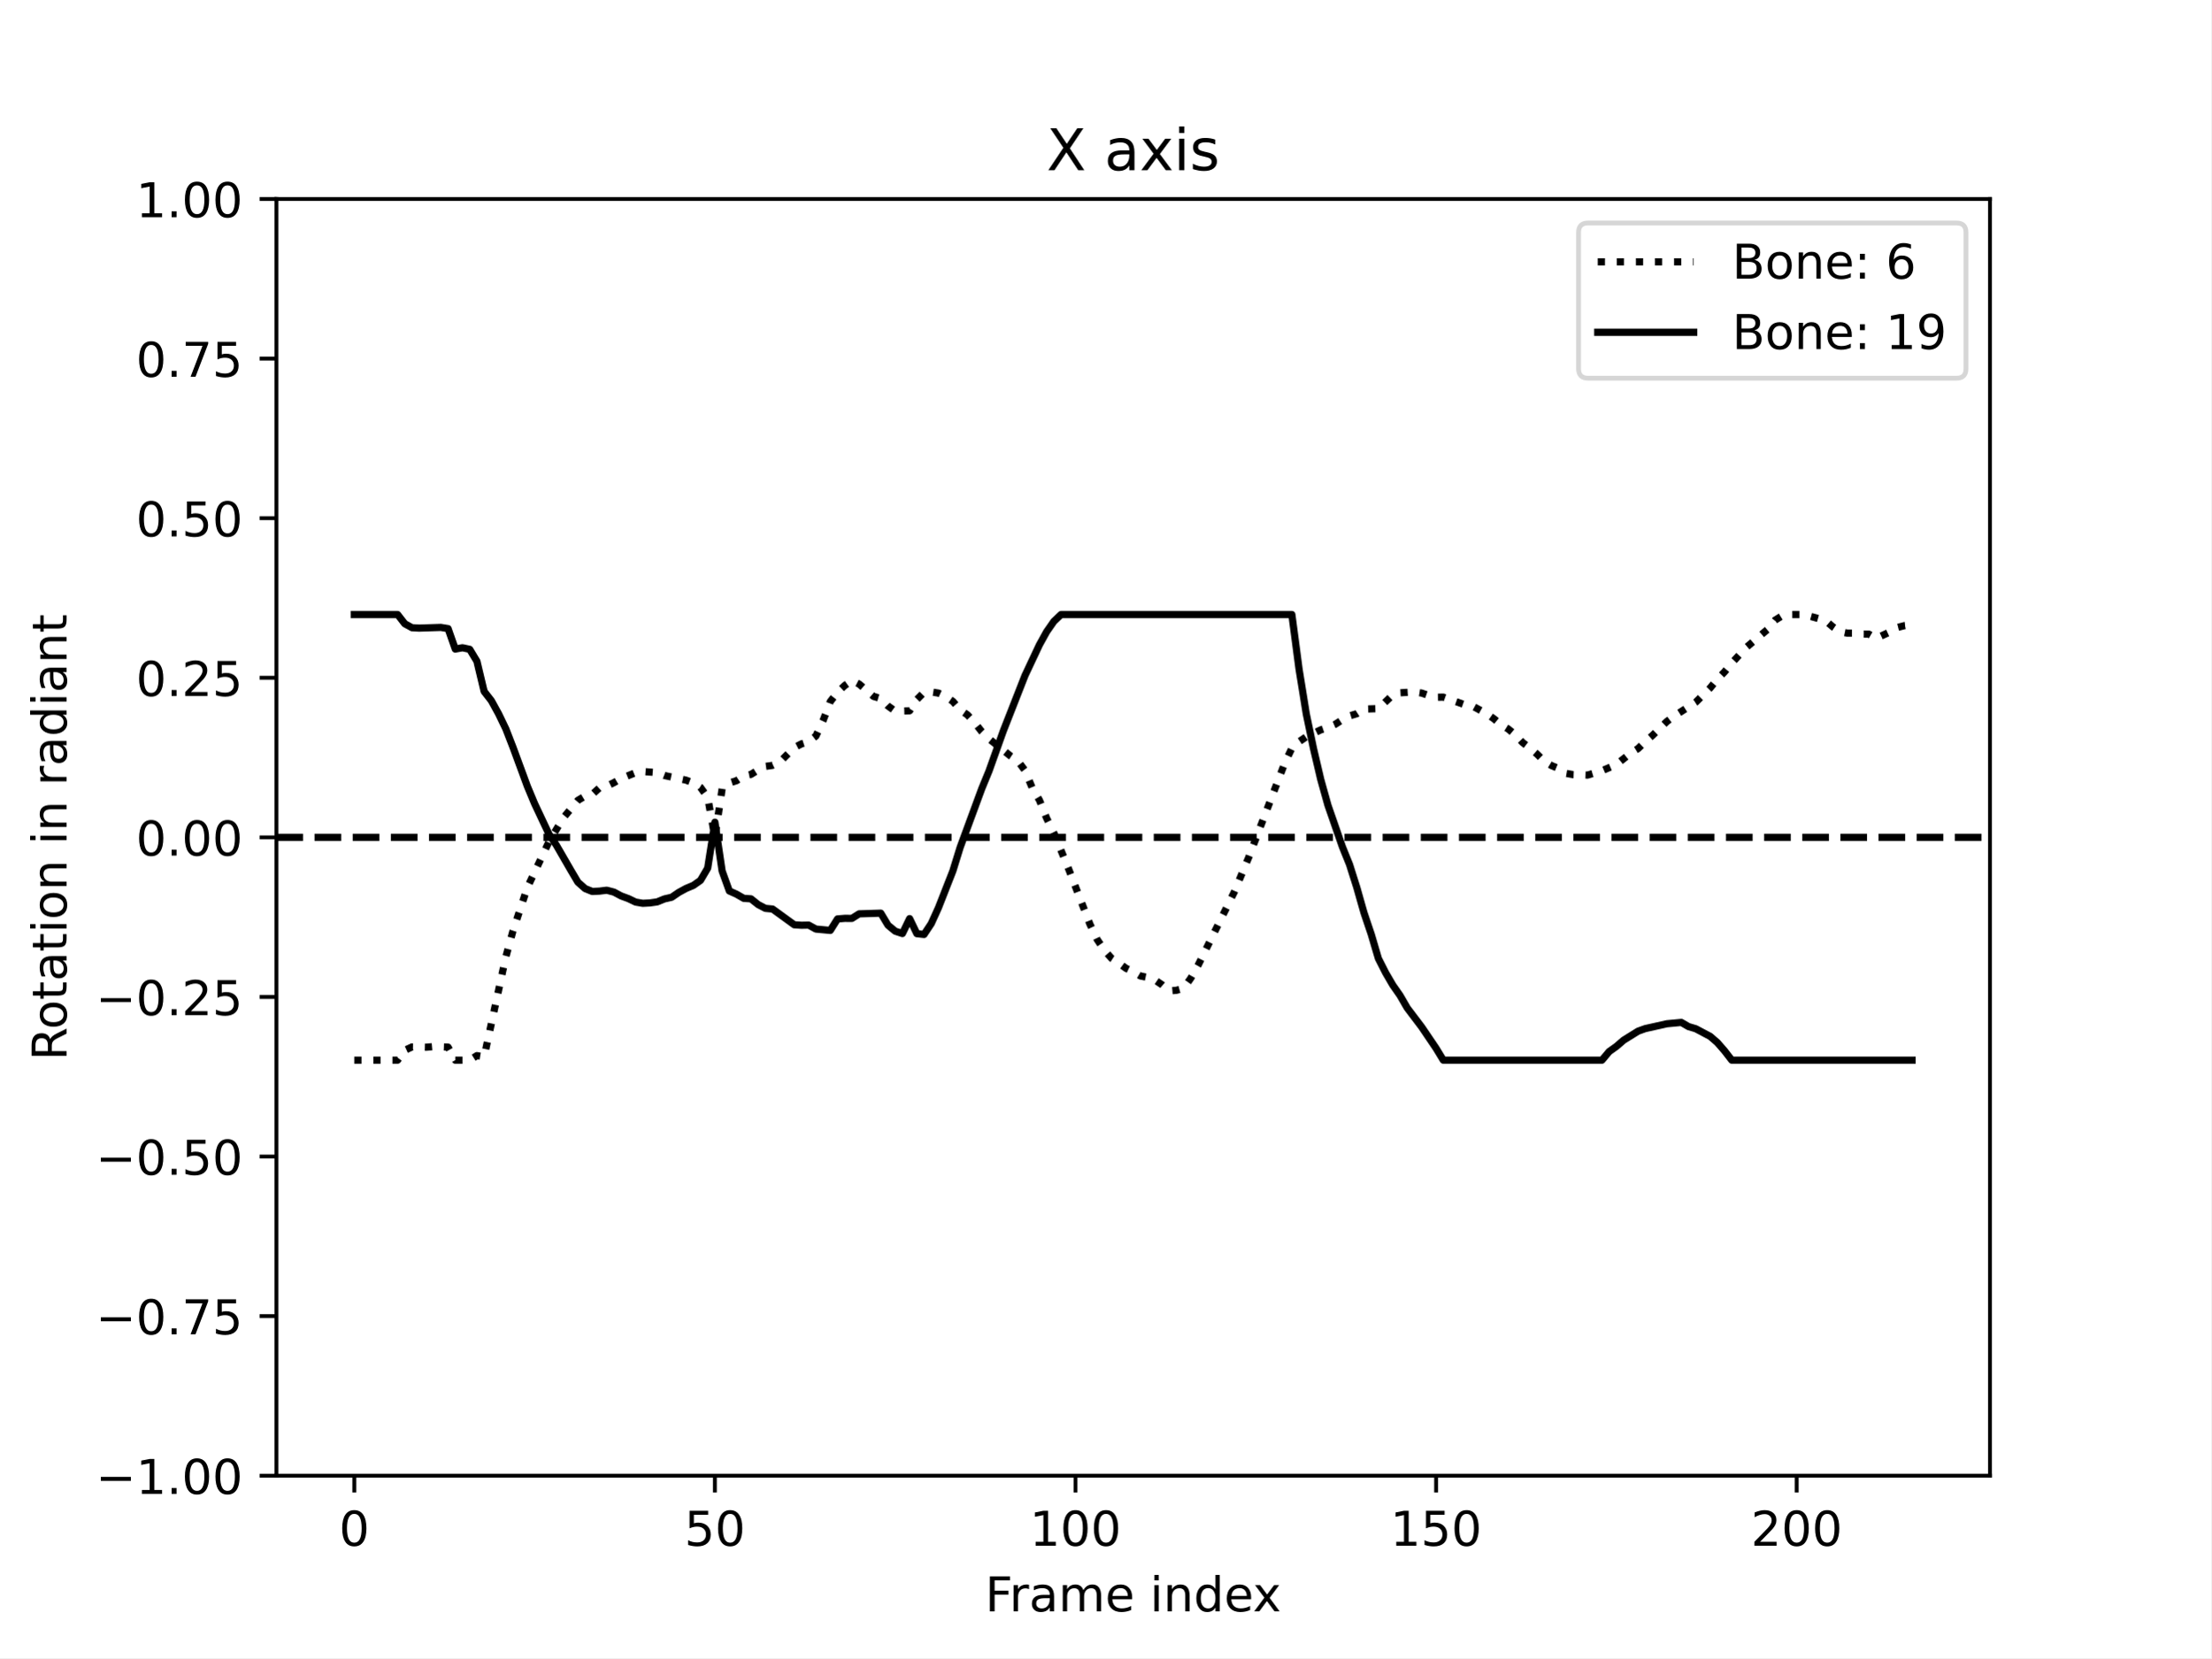
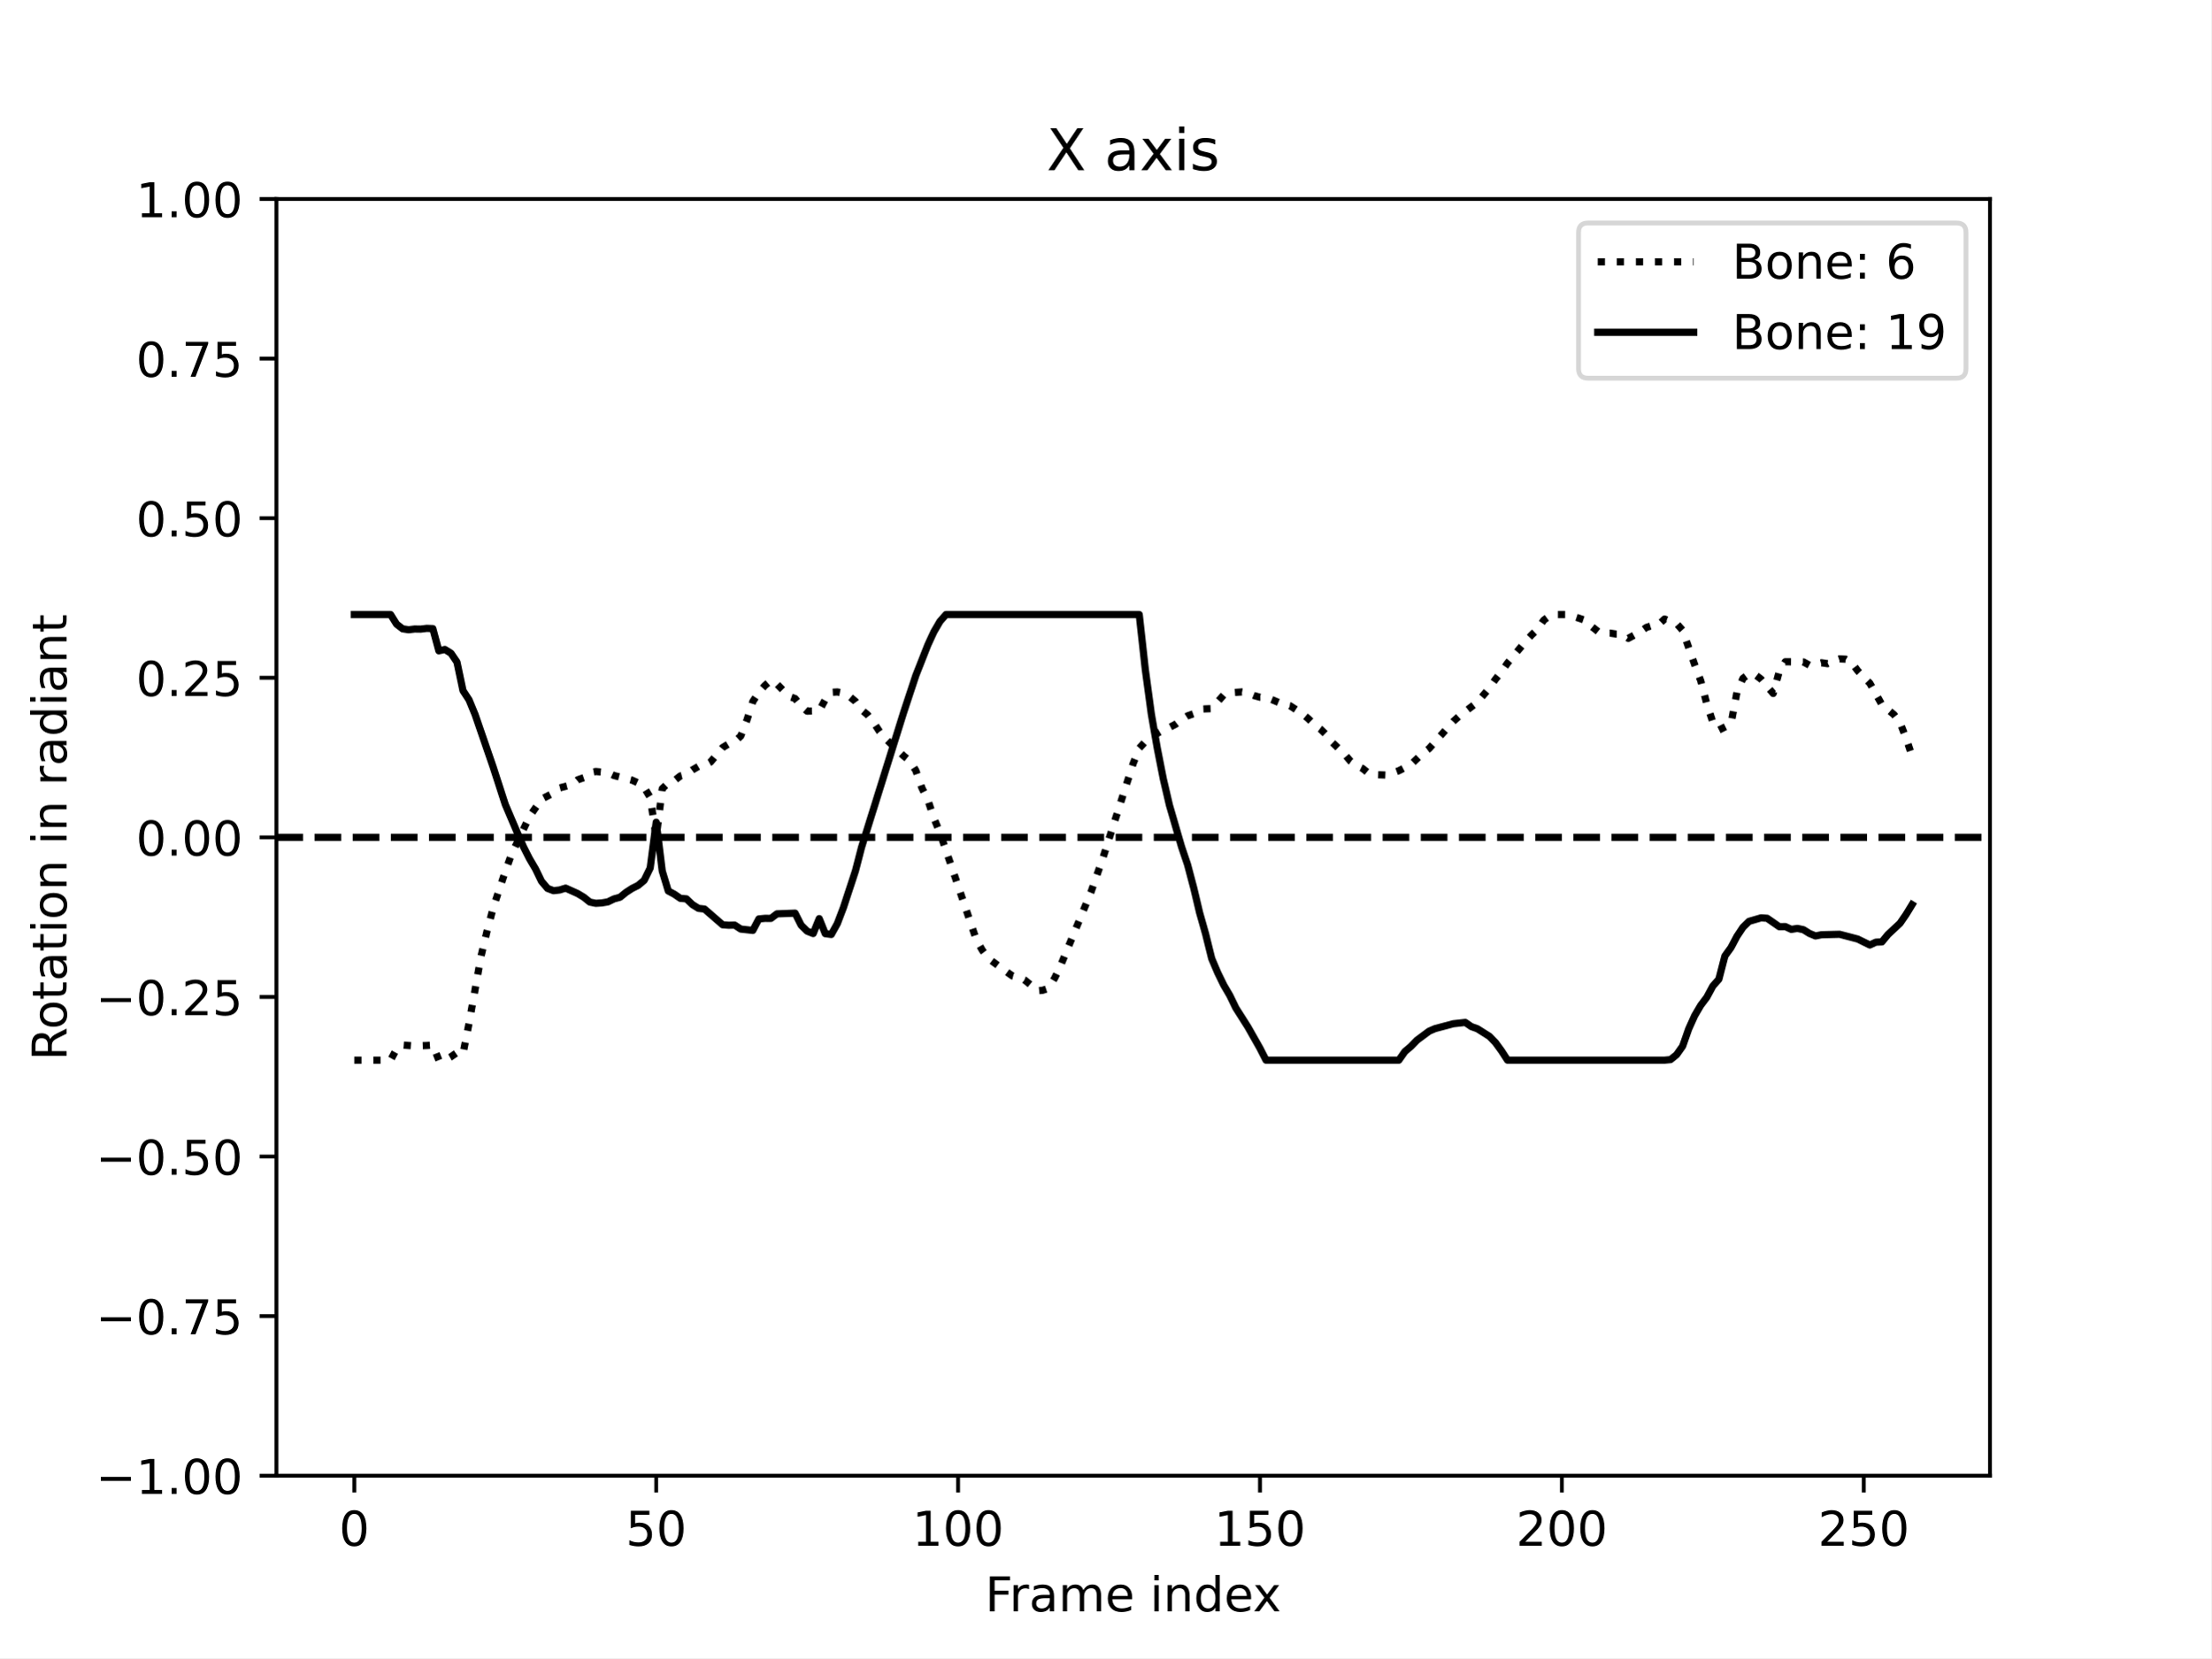
<svg xmlns="http://www.w3.org/2000/svg" xmlns:xlink="http://www.w3.org/1999/xlink" width="460.8pt" height="345.6pt" viewBox="0 0 460.8 345.6" version="1.1">
  <defs>
    <style type="text/css">*{stroke-linejoin: round; stroke-linecap: butt}</style>
  </defs>
  <g id="figure_1">
    <g id="patch_1">
      <path d="M 0 345.6  L 460.8 345.6  L 460.8 0  L 0 0  z " style="fill: #ffffff" />
    </g>
    <g id="axes_1">
      <g id="patch_2">
        <path d="M 57.6 307.584  L 414.72 307.584  L 414.72 41.472  L 57.6 41.472  z " style="fill: #ffffff" />
      </g>
      <g id="matplotlib.axis_1">
        <g id="xtick_1">
          <g id="line2d_1">
            <defs>
-               <path id="m3a58c30780" d="M 0 0  L 0 3.5  " style="stroke: #000000; stroke-width: 0.8" />
-             </defs>
-             <g>
-               <use xlink:href="#m3a58c30780" x="73.833" y="307.584" style="stroke: #000000; stroke-width: 0.8" />
+               <path id="m1456c47a32" d="M 0 0  L 0 3.5  " style="stroke: #000000; stroke-width: 0.8" />
+             </defs>
+             <g>
+               <use xlink:href="#m1456c47a32" x="73.833" y="307.584" style="stroke: #000000; stroke-width: 0.8" />
            </g>
          </g>
          <g id="text_1">
            <g transform="translate(70.65148 322.1824) scale(0.1 -0.1)">
              <defs>
                <path id="DejaVuSans-30" d="M 2034 4250  Q 1547 4250 1301 3770  Q 1056 3291 1056 2328  Q 1056 1369 1301 889  Q 1547 409 2034 409  Q 2525 409 2770 889  Q 3016 1369 3016 2328  Q 3016 3291 2770 3770  Q 2525 4250 2034 4250  z M 2034 4750  Q 2819 4750 3233 4129  Q 3647 3509 3647 2328  Q 3647 1150 3233 529  Q 2819 -91 2034 -91  Q 1250 -91 836 529  Q 422 1150 422 2328  Q 422 3509 836 4129  Q 1250 4750 2034 4750  z " transform="scale(0.015625)" />
              </defs>
              <use xlink:href="#DejaVuSans-30" />
            </g>
          </g>
        </g>
        <g id="xtick_2">
          <g id="line2d_2">
            <g>
-               <use xlink:href="#m3a58c30780" x="148.984" y="307.584" style="stroke: #000000; stroke-width: 0.8" />
+               <use xlink:href="#m1456c47a32" x="136.75" y="307.584" style="stroke: #000000; stroke-width: 0.8" />
            </g>
          </g>
          <g id="text_2">
-             <g transform="translate(142.6217 322.1824) scale(0.1 -0.1)">
+             <g transform="translate(130.3878 322.1824) scale(0.1 -0.1)">
              <defs>
                <path id="DejaVuSans-35" d="M 691 4666  L 3169 4666  L 3169 4134  L 1269 4134  L 1269 2991  Q 1406 3038 1543 3061  Q 1681 3084 1819 3084  Q 2600 3084 3056 2656  Q 3513 2228 3513 1497  Q 3513 744 3044 326  Q 2575 -91 1722 -91  Q 1428 -91 1123 -41  Q 819 9 494 109  L 494 744  Q 775 591 1075 516  Q 1375 441 1709 441  Q 2250 441 2565 725  Q 2881 1009 2881 1497  Q 2881 1984 2565 2268  Q 2250 2553 1709 2553  Q 1456 2553 1204 2497  Q 953 2441 691 2322  L 691 4666  z " transform="scale(0.015625)" />
              </defs>
              <use xlink:href="#DejaVuSans-35" />
              <use xlink:href="#DejaVuSans-30" x="63.623" />
            </g>
          </g>
        </g>
        <g id="xtick_3">
          <g id="line2d_3">
            <g>
-               <use xlink:href="#m3a58c30780" x="224.136" y="307.584" style="stroke: #000000; stroke-width: 0.8" />
+               <use xlink:href="#m1456c47a32" x="199.668" y="307.584" style="stroke: #000000; stroke-width: 0.8" />
            </g>
          </g>
          <g id="text_3">
-             <g transform="translate(214.592 322.1824) scale(0.1 -0.1)">
+             <g transform="translate(190.1241 322.1824) scale(0.1 -0.1)">
              <defs>
                <path id="DejaVuSans-31" d="M 794 531  L 1825 531  L 1825 4091  L 703 3866  L 703 4441  L 1819 4666  L 2450 4666  L 2450 531  L 3481 531  L 3481 0  L 794 0  L 794 531  z " transform="scale(0.015625)" />
              </defs>
              <use xlink:href="#DejaVuSans-31" />
              <use xlink:href="#DejaVuSans-30" x="63.623" />
              <use xlink:href="#DejaVuSans-30" x="127.246" />
            </g>
          </g>
        </g>
        <g id="xtick_4">
          <g id="line2d_4">
            <g>
-               <use xlink:href="#m3a58c30780" x="299.287" y="307.584" style="stroke: #000000; stroke-width: 0.8" />
+               <use xlink:href="#m1456c47a32" x="262.585" y="307.584" style="stroke: #000000; stroke-width: 0.8" />
            </g>
          </g>
          <g id="text_4">
-             <g transform="translate(289.7435 322.1824) scale(0.1 -0.1)">
+             <g transform="translate(253.0416 322.1824) scale(0.1 -0.1)">
              <use xlink:href="#DejaVuSans-31" />
              <use xlink:href="#DejaVuSans-35" x="63.623" />
              <use xlink:href="#DejaVuSans-30" x="127.246" />
            </g>
          </g>
        </g>
        <g id="xtick_5">
          <g id="line2d_5">
            <g>
-               <use xlink:href="#m3a58c30780" x="374.439" y="307.584" style="stroke: #000000; stroke-width: 0.8" />
+               <use xlink:href="#m1456c47a32" x="325.503" y="307.584" style="stroke: #000000; stroke-width: 0.8" />
            </g>
          </g>
          <g id="text_5">
-             <g transform="translate(364.895 322.1824) scale(0.1 -0.1)">
+             <g transform="translate(315.9592 322.1824) scale(0.1 -0.1)">
              <defs>
                <path id="DejaVuSans-32" d="M 1228 531  L 3431 531  L 3431 0  L 469 0  L 469 531  Q 828 903 1448 1529  Q 2069 2156 2228 2338  Q 2531 2678 2651 2914  Q 2772 3150 2772 3378  Q 2772 3750 2511 3984  Q 2250 4219 1831 4219  Q 1534 4219 1204 4116  Q 875 4013 500 3803  L 500 4441  Q 881 4594 1212 4672  Q 1544 4750 1819 4750  Q 2544 4750 2975 4387  Q 3406 4025 3406 3419  Q 3406 3131 3298 2873  Q 3191 2616 2906 2266  Q 2828 2175 2409 1742  Q 1991 1309 1228 531  z " transform="scale(0.015625)" />
              </defs>
              <use xlink:href="#DejaVuSans-32" />
              <use xlink:href="#DejaVuSans-30" x="63.623" />
              <use xlink:href="#DejaVuSans-30" x="127.246" />
            </g>
          </g>
        </g>
-         <g id="text_6">
+         <g id="xtick_6">
+           <g id="line2d_6">
+             <g>
+               <use xlink:href="#m1456c47a32" x="388.42" y="307.584" style="stroke: #000000; stroke-width: 0.8" />
+             </g>
+           </g>
+           <g id="text_6">
+             <g transform="translate(378.8767 322.1824) scale(0.1 -0.1)">
+               <use xlink:href="#DejaVuSans-32" />
+               <use xlink:href="#DejaVuSans-35" x="63.623" />
+               <use xlink:href="#DejaVuSans-30" x="127.246" />
+             </g>
+           </g>
+         </g>
+         <g id="text_7">
          <g transform="translate(205.3108 335.8606) scale(0.1 -0.1)">
            <defs>
              <path id="DejaVuSans-46" d="M 628 4666  L 3309 4666  L 3309 4134  L 1259 4134  L 1259 2759  L 3109 2759  L 3109 2228  L 1259 2228  L 1259 0  L 628 0  L 628 4666  z " transform="scale(0.015625)" />
              <path id="DejaVuSans-72" d="M 2631 2963  Q 2534 3019 2420 3045  Q 2306 3072 2169 3072  Q 1681 3072 1420 2755  Q 1159 2438 1159 1844  L 1159 0  L 581 0  L 581 3500  L 1159 3500  L 1159 2956  Q 1341 3275 1631 3429  Q 1922 3584 2338 3584  Q 2397 3584 2469 3576  Q 2541 3569 2628 3553  L 2631 2963  z " transform="scale(0.015625)" />
              <path id="DejaVuSans-61" d="M 2194 1759  Q 1497 1759 1228 1600  Q 959 1441 959 1056  Q 959 750 1161 570  Q 1363 391 1709 391  Q 2188 391 2477 730  Q 2766 1069 2766 1631  L 2766 1759  L 2194 1759  z M 3341 1997  L 3341 0  L 2766 0  L 2766 531  Q 2569 213 2275 61  Q 1981 -91 1556 -91  Q 1019 -91 701 211  Q 384 513 384 1019  Q 384 1609 779 1909  Q 1175 2209 1959 2209  L 2766 2209  L 2766 2266  Q 2766 2663 2505 2880  Q 2244 3097 1772 3097  Q 1472 3097 1187 3025  Q 903 2953 641 2809  L 641 3341  Q 956 3463 1253 3523  Q 1550 3584 1831 3584  Q 2591 3584 2966 3190  Q 3341 2797 3341 1997  z " transform="scale(0.015625)" />
              <path id="DejaVuSans-6d" d="M 3328 2828  Q 3544 3216 3844 3400  Q 4144 3584 4550 3584  Q 5097 3584 5394 3201  Q 5691 2819 5691 2113  L 5691 0  L 5113 0  L 5113 2094  Q 5113 2597 4934 2840  Q 4756 3084 4391 3084  Q 3944 3084 3684 2787  Q 3425 2491 3425 1978  L 3425 0  L 2847 0  L 2847 2094  Q 2847 2600 2669 2842  Q 2491 3084 2119 3084  Q 1678 3084 1418 2786  Q 1159 2488 1159 1978  L 1159 0  L 581 0  L 581 3500  L 1159 3500  L 1159 2956  Q 1356 3278 1631 3431  Q 1906 3584 2284 3584  Q 2666 3584 2933 3390  Q 3200 3197 3328 2828  z " transform="scale(0.015625)" />
              <path id="DejaVuSans-65" d="M 3597 1894  L 3597 1613  L 953 1613  Q 991 1019 1311 708  Q 1631 397 2203 397  Q 2534 397 2845 478  Q 3156 559 3463 722  L 3463 178  Q 3153 47 2828 -22  Q 2503 -91 2169 -91  Q 1331 -91 842 396  Q 353 884 353 1716  Q 353 2575 817 3079  Q 1281 3584 2069 3584  Q 2775 3584 3186 3129  Q 3597 2675 3597 1894  z M 3022 2063  Q 3016 2534 2758 2815  Q 2500 3097 2075 3097  Q 1594 3097 1305 2825  Q 1016 2553 972 2059  L 3022 2063  z " transform="scale(0.015625)" />
              <path id="DejaVuSans-20" transform="scale(0.015625)" />
              <path id="DejaVuSans-69" d="M 603 3500  L 1178 3500  L 1178 0  L 603 0  L 603 3500  z M 603 4863  L 1178 4863  L 1178 4134  L 603 4134  L 603 4863  z " transform="scale(0.015625)" />
              <path id="DejaVuSans-6e" d="M 3513 2113  L 3513 0  L 2938 0  L 2938 2094  Q 2938 2591 2744 2837  Q 2550 3084 2163 3084  Q 1697 3084 1428 2787  Q 1159 2491 1159 1978  L 1159 0  L 581 0  L 581 3500  L 1159 3500  L 1159 2956  Q 1366 3272 1645 3428  Q 1925 3584 2291 3584  Q 2894 3584 3203 3211  Q 3513 2838 3513 2113  z " transform="scale(0.015625)" />
              <path id="DejaVuSans-64" d="M 2906 2969  L 2906 4863  L 3481 4863  L 3481 0  L 2906 0  L 2906 525  Q 2725 213 2448 61  Q 2172 -91 1784 -91  Q 1150 -91 751 415  Q 353 922 353 1747  Q 353 2572 751 3078  Q 1150 3584 1784 3584  Q 2172 3584 2448 3432  Q 2725 3281 2906 2969  z M 947 1747  Q 947 1113 1208 752  Q 1469 391 1925 391  Q 2381 391 2643 752  Q 2906 1113 2906 1747  Q 2906 2381 2643 2742  Q 2381 3103 1925 3103  Q 1469 3103 1208 2742  Q 947 2381 947 1747  z " transform="scale(0.015625)" />
              <path id="DejaVuSans-78" d="M 3513 3500  L 2247 1797  L 3578 0  L 2900 0  L 1881 1375  L 863 0  L 184 0  L 1544 1831  L 300 3500  L 978 3500  L 1906 2253  L 2834 3500  L 3513 3500  z " transform="scale(0.015625)" />
            </defs>
            <use xlink:href="#DejaVuSans-46" />
            <use xlink:href="#DejaVuSans-72" x="50.27" />
            <use xlink:href="#DejaVuSans-61" x="91.383" />
            <use xlink:href="#DejaVuSans-6d" x="152.662" />
            <use xlink:href="#DejaVuSans-65" x="250.074" />
            <use xlink:href="#DejaVuSans-20" x="311.598" />
            <use xlink:href="#DejaVuSans-69" x="343.385" />
            <use xlink:href="#DejaVuSans-6e" x="371.168" />
            <use xlink:href="#DejaVuSans-64" x="434.547" />
            <use xlink:href="#DejaVuSans-65" x="498.023" />
            <use xlink:href="#DejaVuSans-78" x="557.797" />
          </g>
        </g>
      </g>
      <g id="matplotlib.axis_2">
        <g id="ytick_1">
-           <g id="line2d_6">
-             <defs>
-               <path id="m1d2f47e039" d="M 0 0  L -3.5 0  " style="stroke: #000000; stroke-width: 0.8" />
-             </defs>
-             <g>
-               <use xlink:href="#m1d2f47e039" x="57.6" y="307.584" style="stroke: #000000; stroke-width: 0.8" />
-             </g>
-           </g>
-           <g id="text_7">
+           <g id="line2d_7">
+             <defs>
+               <path id="mea1dea2533" d="M 0 0  L -3.5 0  " style="stroke: #000000; stroke-width: 0.8" />
+             </defs>
+             <g>
+               <use xlink:href="#mea1dea2533" x="57.6" y="307.584" style="stroke: #000000; stroke-width: 0.8" />
+             </g>
+           </g>
+           <g id="text_8">
            <g transform="translate(19.95469 311.3832) scale(0.1 -0.1)">
              <defs>
                <path id="DejaVuSans-2212" d="M 678 2272  L 4684 2272  L 4684 1741  L 678 1741  L 678 2272  z " transform="scale(0.015625)" />
                <path id="DejaVuSans-2e" d="M 684 794  L 1344 794  L 1344 0  L 684 0  L 684 794  z " transform="scale(0.015625)" />
              </defs>
              <use xlink:href="#DejaVuSans-2212" />
              <use xlink:href="#DejaVuSans-31" x="83.789" />
              <use xlink:href="#DejaVuSans-2e" x="147.412" />
              <use xlink:href="#DejaVuSans-30" x="179.199" />
              <use xlink:href="#DejaVuSans-30" x="242.822" />
            </g>
          </g>
        </g>
        <g id="ytick_2">
-           <g id="line2d_7">
-             <g>
-               <use xlink:href="#m1d2f47e039" x="57.6" y="274.32" style="stroke: #000000; stroke-width: 0.8" />
-             </g>
-           </g>
-           <g id="text_8">
+           <g id="line2d_8">
+             <g>
+               <use xlink:href="#mea1dea2533" x="57.6" y="274.32" style="stroke: #000000; stroke-width: 0.8" />
+             </g>
+           </g>
+           <g id="text_9">
            <g transform="translate(19.95469 278.1192) scale(0.1 -0.1)">
              <defs>
                <path id="DejaVuSans-37" d="M 525 4666  L 3525 4666  L 3525 4397  L 1831 0  L 1172 0  L 2766 4134  L 525 4134  L 525 4666  z " transform="scale(0.015625)" />
              </defs>
              <use xlink:href="#DejaVuSans-2212" />
              <use xlink:href="#DejaVuSans-30" x="83.789" />
              <use xlink:href="#DejaVuSans-2e" x="147.412" />
              <use xlink:href="#DejaVuSans-37" x="179.199" />
              <use xlink:href="#DejaVuSans-35" x="242.822" />
            </g>
          </g>
        </g>
        <g id="ytick_3">
-           <g id="line2d_8">
-             <g>
-               <use xlink:href="#m1d2f47e039" x="57.6" y="241.056" style="stroke: #000000; stroke-width: 0.8" />
-             </g>
-           </g>
-           <g id="text_9">
+           <g id="line2d_9">
+             <g>
+               <use xlink:href="#mea1dea2533" x="57.6" y="241.056" style="stroke: #000000; stroke-width: 0.8" />
+             </g>
+           </g>
+           <g id="text_10">
            <g transform="translate(19.95469 244.8552) scale(0.1 -0.1)">
              <use xlink:href="#DejaVuSans-2212" />
              <use xlink:href="#DejaVuSans-30" x="83.789" />
              <use xlink:href="#DejaVuSans-2e" x="147.412" />
              <use xlink:href="#DejaVuSans-35" x="179.199" />
              <use xlink:href="#DejaVuSans-30" x="242.822" />
            </g>
          </g>
        </g>
        <g id="ytick_4">
-           <g id="line2d_9">
-             <g>
-               <use xlink:href="#m1d2f47e039" x="57.6" y="207.792" style="stroke: #000000; stroke-width: 0.8" />
-             </g>
-           </g>
-           <g id="text_10">
+           <g id="line2d_10">
+             <g>
+               <use xlink:href="#mea1dea2533" x="57.6" y="207.792" style="stroke: #000000; stroke-width: 0.8" />
+             </g>
+           </g>
+           <g id="text_11">
            <g transform="translate(19.95469 211.5912) scale(0.1 -0.1)">
              <use xlink:href="#DejaVuSans-2212" />
              <use xlink:href="#DejaVuSans-30" x="83.789" />
              <use xlink:href="#DejaVuSans-2e" x="147.412" />
              <use xlink:href="#DejaVuSans-32" x="179.199" />
              <use xlink:href="#DejaVuSans-35" x="242.822" />
            </g>
          </g>
        </g>
        <g id="ytick_5">
-           <g id="line2d_10">
-             <g>
-               <use xlink:href="#m1d2f47e039" x="57.6" y="174.528" style="stroke: #000000; stroke-width: 0.8" />
-             </g>
-           </g>
-           <g id="text_11">
+           <g id="line2d_11">
+             <g>
+               <use xlink:href="#mea1dea2533" x="57.6" y="174.528" style="stroke: #000000; stroke-width: 0.8" />
+             </g>
+           </g>
+           <g id="text_12">
            <g transform="translate(28.33438 178.3272) scale(0.1 -0.1)">
              <use xlink:href="#DejaVuSans-30" />
              <use xlink:href="#DejaVuSans-2e" x="63.623" />
              <use xlink:href="#DejaVuSans-30" x="95.41" />
              <use xlink:href="#DejaVuSans-30" x="159.033" />
            </g>
          </g>
        </g>
        <g id="ytick_6">
-           <g id="line2d_11">
-             <g>
-               <use xlink:href="#m1d2f47e039" x="57.6" y="141.264" style="stroke: #000000; stroke-width: 0.8" />
-             </g>
-           </g>
-           <g id="text_12">
+           <g id="line2d_12">
+             <g>
+               <use xlink:href="#mea1dea2533" x="57.6" y="141.264" style="stroke: #000000; stroke-width: 0.8" />
+             </g>
+           </g>
+           <g id="text_13">
            <g transform="translate(28.33438 145.0632) scale(0.1 -0.1)">
              <use xlink:href="#DejaVuSans-30" />
              <use xlink:href="#DejaVuSans-2e" x="63.623" />
              <use xlink:href="#DejaVuSans-32" x="95.41" />
              <use xlink:href="#DejaVuSans-35" x="159.033" />
            </g>
          </g>
        </g>
        <g id="ytick_7">
-           <g id="line2d_12">
-             <g>
-               <use xlink:href="#m1d2f47e039" x="57.6" y="108" style="stroke: #000000; stroke-width: 0.8" />
-             </g>
-           </g>
-           <g id="text_13">
+           <g id="line2d_13">
+             <g>
+               <use xlink:href="#mea1dea2533" x="57.6" y="108" style="stroke: #000000; stroke-width: 0.8" />
+             </g>
+           </g>
+           <g id="text_14">
            <g transform="translate(28.33438 111.7992) scale(0.1 -0.1)">
              <use xlink:href="#DejaVuSans-30" />
              <use xlink:href="#DejaVuSans-2e" x="63.623" />
              <use xlink:href="#DejaVuSans-35" x="95.41" />
              <use xlink:href="#DejaVuSans-30" x="159.033" />
            </g>
          </g>
        </g>
        <g id="ytick_8">
-           <g id="line2d_13">
-             <g>
-               <use xlink:href="#m1d2f47e039" x="57.6" y="74.736" style="stroke: #000000; stroke-width: 0.8" />
-             </g>
-           </g>
-           <g id="text_14">
+           <g id="line2d_14">
+             <g>
+               <use xlink:href="#mea1dea2533" x="57.6" y="74.736" style="stroke: #000000; stroke-width: 0.8" />
+             </g>
+           </g>
+           <g id="text_15">
            <g transform="translate(28.33438 78.53522) scale(0.1 -0.1)">
              <use xlink:href="#DejaVuSans-30" />
              <use xlink:href="#DejaVuSans-2e" x="63.623" />
              <use xlink:href="#DejaVuSans-37" x="95.41" />
              <use xlink:href="#DejaVuSans-35" x="159.033" />
            </g>
          </g>
        </g>
        <g id="ytick_9">
-           <g id="line2d_14">
-             <g>
-               <use xlink:href="#m1d2f47e039" x="57.6" y="41.472" style="stroke: #000000; stroke-width: 0.8" />
-             </g>
-           </g>
-           <g id="text_15">
+           <g id="line2d_15">
+             <g>
+               <use xlink:href="#mea1dea2533" x="57.6" y="41.472" style="stroke: #000000; stroke-width: 0.8" />
+             </g>
+           </g>
+           <g id="text_16">
            <g transform="translate(28.33438 45.27122) scale(0.1 -0.1)">
              <use xlink:href="#DejaVuSans-31" />
              <use xlink:href="#DejaVuSans-2e" x="63.623" />
              <use xlink:href="#DejaVuSans-30" x="95.41" />
              <use xlink:href="#DejaVuSans-30" x="159.033" />
            </g>
          </g>
        </g>
-         <g id="text_16">
+         <g id="text_17">
          <g transform="translate(13.875 221.0499) rotate(-90) scale(0.1 -0.1)">
            <defs>
              <path id="DejaVuSans-52" d="M 2841 2188  Q 3044 2119 3236 1894  Q 3428 1669 3622 1275  L 4263 0  L 3584 0  L 2988 1197  Q 2756 1666 2539 1819  Q 2322 1972 1947 1972  L 1259 1972  L 1259 0  L 628 0  L 628 4666  L 2053 4666  Q 2853 4666 3247 4331  Q 3641 3997 3641 3322  Q 3641 2881 3436 2590  Q 3231 2300 2841 2188  z M 1259 4147  L 1259 2491  L 2053 2491  Q 2509 2491 2742 2702  Q 2975 2913 2975 3322  Q 2975 3731 2742 3939  Q 2509 4147 2053 4147  L 1259 4147  z " transform="scale(0.015625)" />
              <path id="DejaVuSans-6f" d="M 1959 3097  Q 1497 3097 1228 2736  Q 959 2375 959 1747  Q 959 1119 1226 758  Q 1494 397 1959 397  Q 2419 397 2687 759  Q 2956 1122 2956 1747  Q 2956 2369 2687 2733  Q 2419 3097 1959 3097  z M 1959 3584  Q 2709 3584 3137 3096  Q 3566 2609 3566 1747  Q 3566 888 3137 398  Q 2709 -91 1959 -91  Q 1206 -91 779 398  Q 353 888 353 1747  Q 353 2609 779 3096  Q 1206 3584 1959 3584  z " transform="scale(0.015625)" />
              <path id="DejaVuSans-74" d="M 1172 4494  L 1172 3500  L 2356 3500  L 2356 3053  L 1172 3053  L 1172 1153  Q 1172 725 1289 603  Q 1406 481 1766 481  L 2356 481  L 2356 0  L 1766 0  Q 1100 0 847 248  Q 594 497 594 1153  L 594 3053  L 172 3053  L 172 3500  L 594 3500  L 594 4494  L 1172 4494  z " transform="scale(0.015625)" />
            </defs>
            <use xlink:href="#DejaVuSans-52" />
            <use xlink:href="#DejaVuSans-6f" x="64.982" />
            <use xlink:href="#DejaVuSans-74" x="126.164" />
            <use xlink:href="#DejaVuSans-61" x="165.373" />
            <use xlink:href="#DejaVuSans-74" x="226.652" />
            <use xlink:href="#DejaVuSans-69" x="265.861" />
            <use xlink:href="#DejaVuSans-6f" x="293.645" />
            <use xlink:href="#DejaVuSans-6e" x="354.826" />
            <use xlink:href="#DejaVuSans-20" x="418.205" />
            <use xlink:href="#DejaVuSans-69" x="449.992" />
            <use xlink:href="#DejaVuSans-6e" x="477.775" />
            <use xlink:href="#DejaVuSans-20" x="541.154" />
            <use xlink:href="#DejaVuSans-72" x="572.941" />
            <use xlink:href="#DejaVuSans-61" x="614.055" />
            <use xlink:href="#DejaVuSans-64" x="675.334" />
            <use xlink:href="#DejaVuSans-69" x="738.811" />
            <use xlink:href="#DejaVuSans-61" x="766.594" />
            <use xlink:href="#DejaVuSans-6e" x="827.873" />
            <use xlink:href="#DejaVuSans-74" x="891.252" />
          </g>
        </g>
      </g>
-       <g id="line2d_15">
-         <path d="M 73.833 220.973  L 82.851 220.973  L 84.354 218.913  L 85.857 218.219  L 88.863 218.273  L 90.366 218.143  L 93.372 218.256  L 94.875 220.973  L 97.881 220.973  L 99.384 220.024  L 100.887 220.279  L 105.396 199.487  L 106.899 194.028  L 109.905 184.965  L 112.912 178.597  L 114.415 175.41  L 117.421 170.433  L 120.427 166.82  L 121.93 165.916  L 123.433 165.571  L 124.936 164.19  L 126.439 163.852  L 127.942 163.123  L 129.445 162.256  L 132.451 161.047  L 133.954 160.808  L 136.96 161.041  L 138.463 161.634  L 142.972 162.609  L 144.475 163.173  L 145.978 164.111  L 147.481 166.203  L 148.984 174.528  L 150.487 164.39  L 151.99 163.196  L 153.493 162.718  L 154.996 161.732  L 156.499 161.405  L 158.002 160.478  L 159.505 159.74  L 161.008 159.525  L 162.512 158.827  L 165.518 155.813  L 167.021 155.05  L 168.524 154.559  L 170.027 153.42  L 171.53 150.188  L 173.033 146.226  L 174.536 144.285  L 176.039 142.887  L 177.542 141.802  L 179.045 142.58  L 182.051 145.15  L 183.554 145.588  L 185.057 147.147  L 186.56 148.232  L 189.566 148.149  L 191.069 145.811  L 192.572 144.294  L 194.075 144.223  L 195.578 144.46  L 197.081 145.155  L 198.584 146.194  L 200.087 147.938  L 201.59 148.973  L 203.093 150.566  L 204.596 152.496  L 206.099 153.977  L 210.608 157.586  L 212.112 158.576  L 213.615 160.606  L 215.118 164.216  L 216.621 166.781  L 218.124 170.547  L 219.627 173.612  L 222.633 180.936  L 227.142 192.628  L 228.645 195.806  L 230.148 198.043  L 231.651 199.756  L 233.154 200.723  L 234.657 201.825  L 236.16 202.529  L 237.663 203.422  L 239.166 203.729  L 240.669 204.246  L 242.172 205.261  L 243.675 206.538  L 245.178 206.408  L 246.681 205.994  L 248.184 203.856  L 249.687 201.194  L 257.202 185.968  L 260.208 178.763  L 266.221 163.032  L 267.724 159.119  L 269.227 155.949  L 270.73 154.587  L 272.233 153.57  L 275.239 152.128  L 276.742 151.619  L 278.245 150.975  L 279.748 150.015  L 281.251 149.21  L 282.754 148.759  L 284.257 147.796  L 287.263 147.696  L 290.269 144.827  L 291.772 144.398  L 294.778 144.219  L 296.281 144.455  L 297.784 144.972  L 299.287 145.323  L 300.79 145.305  L 305.299 146.899  L 306.802 147.118  L 309.808 148.75  L 311.312 149.795  L 312.815 151.016  L 314.318 151.942  L 315.821 153.176  L 317.324 154.766  L 318.827 155.902  L 320.33 157.183  L 321.833 158.673  L 323.336 159.567  L 324.839 160.18  L 326.342 161.187  L 327.845 161.454  L 330.851 161.55  L 333.857 160.643  L 336.863 159.35  L 339.869 156.947  L 341.372 156.035  L 342.875 154.584  L 344.378 153.291  L 347.384 150.38  L 348.887 149.253  L 353.396 146.373  L 356.402 143.396  L 357.905 141.575  L 359.408 140.031  L 360.912 138.203  L 363.918 134.947  L 368.427 131.136  L 369.93 129.258  L 371.433 128.335  L 372.936 128.083  L 375.942 128.083  L 380.451 129.349  L 381.954 130.638  L 383.457 131.642  L 384.96 131.96  L 386.463 131.968  L 387.966 132.159  L 389.469 132.171  L 390.972 133.046  L 393.978 131.665  L 395.481 130.764  L 396.984 130.379  L 398.487 130.216  L 398.487 130.216  " clip-path="url(#pe9d029403e)" style="fill: none; stroke-dasharray: 1.5,2.475; stroke-dashoffset: 0; stroke: #000000; stroke-width: 1.5" />
-       </g>
      <g id="line2d_16">
-         <path d="M 73.833 128.083  L 82.851 128.083  L 84.354 130.007  L 85.857 130.83  L 87.36 130.912  L 91.869 130.768  L 93.372 131.015  L 94.875 135.287  L 96.378 135.012  L 97.881 135.335  L 99.384 137.826  L 100.887 144.107  L 102.39 146.038  L 103.893 148.773  L 105.396 151.885  L 106.899 155.75  L 109.905 163.912  L 111.408 167.507  L 114.415 173.892  L 115.918 176.121  L 118.924 181.324  L 120.427 183.869  L 121.93 185.202  L 123.433 185.81  L 124.936 185.737  L 126.439 185.55  L 127.942 185.942  L 129.445 186.74  L 130.948 187.294  L 132.451 188.014  L 133.954 188.274  L 135.457 188.192  L 136.96 187.978  L 138.463 187.366  L 139.966 187.019  L 141.469 185.998  L 142.972 185.18  L 144.475 184.554  L 145.978 183.5  L 147.481 180.934  L 148.984 171.374  L 150.487 181.543  L 151.99 185.706  L 153.493 186.376  L 154.996 187.241  L 156.499 187.347  L 158.002 188.542  L 159.505 189.328  L 161.008 189.472  L 165.518 192.75  L 167.021 192.85  L 168.524 192.818  L 170.027 193.645  L 173.033 193.927  L 174.536 191.535  L 176.039 191.414  L 177.542 191.42  L 179.045 190.475  L 183.554 190.329  L 185.057 192.836  L 186.56 194.085  L 188.063 194.578  L 189.566 191.472  L 191.069 194.603  L 192.572 194.771  L 194.075 192.499  L 195.578 189.187  L 198.584 181.515  L 200.087 176.645  L 204.596 164.385  L 206.099 160.73  L 209.105 152.306  L 213.615 140.791  L 216.621 134.392  L 218.124 131.672  L 219.627 129.512  L 221.13 128.083  L 269.227 128.083  L 270.73 139.475  L 272.233 148.797  L 273.736 156.015  L 275.239 162.427  L 276.742 167.821  L 279.748 176.472  L 281.251 180.199  L 282.754 184.953  L 284.257 190.244  L 285.76 194.697  L 287.263 199.787  L 288.766 202.75  L 290.269 205.334  L 291.772 207.487  L 293.275 210.085  L 296.281 214.054  L 299.287 218.496  L 300.79 220.973  L 333.857 220.973  L 335.36 219.176  L 336.863 218.109  L 338.366 216.81  L 341.372 214.939  L 342.875 214.393  L 347.384 213.386  L 350.39 213.104  L 351.893 213.973  L 353.396 214.422  L 356.402 216.01  L 357.905 217.304  L 359.408 219.03  L 360.912 220.973  L 398.487 220.973  L 398.487 220.973  " clip-path="url(#pe9d029403e)" style="fill: none; stroke: #000000; stroke-width: 1.5; stroke-linecap: square" />
+         <path d="M 73.833 220.973  L 81.383 220.973  L 82.641 218.662  L 83.9 217.822  L 86.416 218.019  L 88.933 217.922  L 90.191 217.832  L 91.45 220.973  L 92.708 220.973  L 93.966 220.267  L 95.225 219.395  L 96.483 219.659  L 97.741 213.279  L 100.258 199.234  L 101.516 193.985  L 102.775 189.219  L 105.292 181.654  L 106.55 178.181  L 110.325 170.22  L 112.842 166.569  L 115.358 165.264  L 116.617 164.229  L 119.133 163.577  L 120.392 162.536  L 121.65 162.101  L 122.908 161.047  L 124.167 160.808  L 126.683 161.041  L 127.942 161.634  L 131.717 162.609  L 132.975 163.173  L 134.234 164.111  L 135.492 166.203  L 136.75 174.528  L 138.009 164.39  L 139.267 163.196  L 140.525 162.718  L 141.784 161.732  L 143.042 161.405  L 144.3 160.478  L 145.559 159.74  L 146.817 159.525  L 148.075 158.827  L 150.592 155.813  L 151.85 155.05  L 153.109 154.559  L 154.367 153.42  L 155.626 150.188  L 156.884 146.226  L 158.142 144.285  L 159.401 142.887  L 160.659 141.802  L 161.917 142.58  L 164.434 145.15  L 165.692 145.588  L 166.951 147.147  L 168.209 148.232  L 170.726 148.149  L 171.984 145.811  L 173.242 144.294  L 174.501 144.223  L 175.759 144.46  L 177.018 145.155  L 178.276 146.194  L 179.534 147.938  L 180.793 148.973  L 182.051 150.566  L 183.309 152.496  L 184.568 153.977  L 188.343 157.586  L 189.601 158.576  L 190.859 160.606  L 192.118 164.216  L 193.376 166.781  L 194.634 170.547  L 195.893 173.612  L 198.409 180.936  L 203.443 195.806  L 204.701 198.043  L 205.96 199.756  L 209.735 202.529  L 210.993 203.422  L 212.251 203.729  L 213.51 204.246  L 214.768 205.261  L 216.026 206.538  L 217.285 206.408  L 218.543 205.994  L 219.801 203.856  L 221.06 201.194  L 227.352 185.968  L 229.868 178.763  L 236.16 159.119  L 237.418 155.949  L 238.677 154.587  L 239.935 153.57  L 242.452 152.128  L 243.71 151.619  L 244.968 150.975  L 246.227 150.015  L 247.485 149.21  L 248.744 148.759  L 250.002 147.796  L 252.519 147.696  L 255.035 144.827  L 256.294 144.398  L 258.81 144.219  L 260.069 144.455  L 261.327 144.972  L 262.585 145.323  L 263.844 145.305  L 267.619 146.899  L 268.877 147.118  L 271.394 148.75  L 272.652 149.795  L 273.911 151.016  L 275.169 151.942  L 276.427 153.176  L 277.686 154.766  L 280.202 157.183  L 281.461 158.673  L 282.719 159.567  L 283.977 160.18  L 285.236 161.187  L 286.494 161.454  L 289.011 161.55  L 291.527 160.643  L 294.044 159.35  L 296.561 156.947  L 297.819 156.035  L 302.853 150.38  L 304.111 149.253  L 307.886 146.373  L 310.403 143.396  L 311.661 141.575  L 312.919 140.031  L 314.178 138.203  L 317.953 133.678  L 319.211 132.319  L 320.47 131.136  L 321.728 129.258  L 322.986 128.335  L 324.245 128.083  L 326.761 128.083  L 330.536 129.349  L 331.795 130.638  L 333.053 131.642  L 334.311 131.96  L 335.57 131.968  L 336.828 132.159  L 338.086 132.171  L 339.345 133.046  L 341.861 131.665  L 343.12 130.764  L 344.378 130.379  L 345.637 130.216  L 346.895 129.022  L 349.412 129.958  L 350.67 131.377  L 353.187 138.559  L 354.445 141.896  L 355.703 146.683  L 356.962 150.505  L 358.22 152.159  L 360.737 150.905  L 361.995 144.264  L 363.253 141.383  L 364.512 140.446  L 365.77 140.607  L 367.028 141.568  L 369.545 144.536  L 370.804 139.969  L 372.062 137.93  L 375.837 137.966  L 377.095 138.652  L 378.354 138.478  L 379.612 138.141  L 380.87 138.33  L 382.129 137.756  L 383.387 137.325  L 384.645 137.391  L 385.904 138.115  L 387.162 139.814  L 389.679 142.398  L 392.196 146.86  L 394.712 148.947  L 395.971 150.611  L 397.229 153.825  L 398.487 157.595  L 398.487 157.595  " clip-path="url(#p894884eb02)" style="fill: none; stroke-dasharray: 1.5,2.475; stroke-dashoffset: 0; stroke: #000000; stroke-width: 1.5" />
      </g>
      <g id="line2d_17">
-         <path d="M 57.6 174.528  L 414.72 174.528  " clip-path="url(#pe9d029403e)" style="fill: none; stroke-dasharray: 5.55,2.4; stroke-dashoffset: 0; stroke: #000000; stroke-width: 1.5" />
+         <path d="M 73.833 128.083  L 81.383 128.083  L 82.641 130.087  L 83.9 131.058  L 85.158 131.257  L 86.416 131.101  L 87.675 131.121  L 88.933 130.966  L 90.191 131.013  L 91.45 135.647  L 92.708 135.365  L 93.966 136.139  L 95.225 137.996  L 96.483 143.947  L 97.741 145.872  L 99 148.928  L 102.775 159.895  L 105.292 167.672  L 107.808 173.578  L 109.067 176.467  L 110.325 178.952  L 111.583 181.082  L 112.842 183.68  L 114.1 185.166  L 115.358 185.643  L 116.617 185.502  L 117.875 185.112  L 120.392 186.246  L 121.65 187.001  L 122.908 188.014  L 124.167 188.274  L 125.425 188.192  L 126.683 187.978  L 127.942 187.366  L 129.2 187.019  L 130.459 185.998  L 131.717 185.18  L 132.975 184.554  L 134.234 183.5  L 135.492 180.934  L 136.75 171.374  L 138.009 181.543  L 139.267 185.706  L 140.525 186.376  L 141.784 187.241  L 143.042 187.347  L 144.3 188.542  L 145.559 189.328  L 146.817 189.472  L 150.592 192.75  L 151.85 192.85  L 153.109 192.818  L 154.367 193.645  L 156.884 193.927  L 158.142 191.535  L 159.401 191.414  L 160.659 191.42  L 161.917 190.475  L 165.692 190.329  L 166.951 192.836  L 168.209 194.085  L 169.467 194.578  L 170.726 191.472  L 171.984 194.603  L 173.242 194.771  L 174.501 192.499  L 175.759 189.187  L 178.276 181.515  L 179.534 176.645  L 188.343 148.41  L 190.859 140.791  L 193.376 134.392  L 194.634 131.672  L 195.893 129.512  L 197.151 128.083  L 237.418 128.083  L 238.677 139.475  L 239.935 148.797  L 241.193 156.015  L 242.452 162.427  L 243.71 167.821  L 246.227 176.472  L 247.485 180.199  L 248.744 184.953  L 250.002 190.244  L 251.26 194.697  L 252.519 199.787  L 253.777 202.75  L 255.035 205.334  L 256.294 207.487  L 257.552 210.085  L 260.069 214.054  L 262.585 218.496  L 263.844 220.973  L 291.527 220.973  L 292.786 219.176  L 294.044 218.109  L 295.302 216.81  L 297.819 214.939  L 299.078 214.393  L 302.853 213.386  L 305.369 213.104  L 306.628 213.973  L 307.886 214.422  L 310.403 216.01  L 311.661 217.304  L 312.919 219.03  L 314.178 220.973  L 346.895 220.973  L 348.153 220.852  L 349.412 219.832  L 350.67 218.053  L 351.928 214.471  L 353.187 211.678  L 354.445 209.536  L 355.703 207.868  L 356.962 205.531  L 358.22 204.1  L 359.478 199.257  L 360.737 197.515  L 361.995 195.149  L 363.253 193.262  L 364.512 192.036  L 367.028 191.302  L 368.287 191.4  L 370.804 193.151  L 372.062 193.13  L 373.32 193.713  L 374.579 193.507  L 375.837 193.779  L 377.095 194.559  L 378.354 195.079  L 379.612 194.829  L 383.387 194.735  L 387.162 195.729  L 389.679 196.965  L 390.937 196.378  L 392.196 196.319  L 393.454 194.79  L 395.971 192.439  L 397.229 190.614  L 398.487 188.561  L 398.487 188.561  " clip-path="url(#p894884eb02)" style="fill: none; stroke: #000000; stroke-width: 1.5; stroke-linecap: square" />
+       </g>
+       <g id="line2d_18">
+         <path d="M 57.6 174.528  L 414.72 174.528  " clip-path="url(#p894884eb02)" style="fill: none; stroke-dasharray: 5.55,2.4; stroke-dashoffset: 0; stroke: #000000; stroke-width: 1.5" />
      </g>
      <g id="patch_3">
        <path d="M 57.6 307.584  L 57.6 41.472  " style="fill: none; stroke: #000000; stroke-width: 0.8; stroke-linejoin: miter; stroke-linecap: square" />
      </g>
      <g id="patch_4">
        <path d="M 414.72 307.584  L 414.72 41.472  " style="fill: none; stroke: #000000; stroke-width: 0.8; stroke-linejoin: miter; stroke-linecap: square" />
      </g>
      <g id="patch_5">
        <path d="M 57.6 307.584  L 414.72 307.584  " style="fill: none; stroke: #000000; stroke-width: 0.8; stroke-linejoin: miter; stroke-linecap: square" />
      </g>
      <g id="patch_6">
        <path d="M 57.6 41.472  L 414.72 41.472  " style="fill: none; stroke: #000000; stroke-width: 0.8; stroke-linejoin: miter; stroke-linecap: square" />
      </g>
-       <g id="text_17">
+       <g id="text_18">
        <g transform="translate(218.1225 35.472) scale(0.12 -0.12)">
          <defs>
            <path id="DejaVuSans-58" d="M 403 4666  L 1081 4666  L 2241 2931  L 3406 4666  L 4084 4666  L 2584 2425  L 4184 0  L 3506 0  L 2194 1984  L 872 0  L 191 0  L 1856 2491  L 403 4666  z " transform="scale(0.015625)" />
            <path id="DejaVuSans-73" d="M 2834 3397  L 2834 2853  Q 2591 2978 2328 3040  Q 2066 3103 1784 3103  Q 1356 3103 1142 2972  Q 928 2841 928 2578  Q 928 2378 1081 2264  Q 1234 2150 1697 2047  L 1894 2003  Q 2506 1872 2764 1633  Q 3022 1394 3022 966  Q 3022 478 2636 193  Q 2250 -91 1575 -91  Q 1294 -91 989 -36  Q 684 19 347 128  L 347 722  Q 666 556 975 473  Q 1284 391 1588 391  Q 1994 391 2212 530  Q 2431 669 2431 922  Q 2431 1156 2273 1281  Q 2116 1406 1581 1522  L 1381 1569  Q 847 1681 609 1914  Q 372 2147 372 2553  Q 372 3047 722 3315  Q 1072 3584 1716 3584  Q 2034 3584 2315 3537  Q 2597 3491 2834 3397  z " transform="scale(0.015625)" />
          </defs>
          <use xlink:href="#DejaVuSans-58" />
          <use xlink:href="#DejaVuSans-20" x="68.506" />
          <use xlink:href="#DejaVuSans-61" x="100.293" />
          <use xlink:href="#DejaVuSans-78" x="161.572" />
          <use xlink:href="#DejaVuSans-69" x="220.752" />
          <use xlink:href="#DejaVuSans-73" x="248.535" />
        </g>
      </g>
      <g id="legend_1">
        <g id="patch_7">
          <path d="M 330.978 78.828  L 407.72 78.828  Q 409.72 78.828 409.72 76.828  L 409.72 48.472  Q 409.72 46.472 407.72 46.472  L 330.978 46.472  Q 328.978 46.472 328.978 48.472  L 328.978 76.828  Q 328.978 78.828 330.978 78.828  z " style="fill: #ffffff; opacity: 0.8; stroke: #cccccc; stroke-linejoin: miter" />
        </g>
-         <g id="line2d_18">
+         <g id="line2d_19">
          <path d="M 332.978 54.57  L 342.978 54.57  L 352.978 54.57  " style="fill: none; stroke-dasharray: 1.5,2.475; stroke-dashoffset: 0; stroke: #000000; stroke-width: 1.5" />
        </g>
-         <g id="text_18">
+         <g id="text_19">
          <g transform="translate(360.9778 58.07044) scale(0.1 -0.1)">
            <defs>
              <path id="DejaVuSans-42" d="M 1259 2228  L 1259 519  L 2272 519  Q 2781 519 3026 730  Q 3272 941 3272 1375  Q 3272 1813 3026 2020  Q 2781 2228 2272 2228  L 1259 2228  z M 1259 4147  L 1259 2741  L 2194 2741  Q 2656 2741 2882 2914  Q 3109 3088 3109 3444  Q 3109 3797 2882 3972  Q 2656 4147 2194 4147  L 1259 4147  z M 628 4666  L 2241 4666  Q 2963 4666 3353 4366  Q 3744 4066 3744 3513  Q 3744 3084 3544 2831  Q 3344 2578 2956 2516  Q 3422 2416 3680 2098  Q 3938 1781 3938 1306  Q 3938 681 3513 340  Q 3088 0 2303 0  L 628 0  L 628 4666  z " transform="scale(0.015625)" />
              <path id="DejaVuSans-3a" d="M 750 794  L 1409 794  L 1409 0  L 750 0  L 750 794  z M 750 3309  L 1409 3309  L 1409 2516  L 750 2516  L 750 3309  z " transform="scale(0.015625)" />
              <path id="DejaVuSans-36" d="M 2113 2584  Q 1688 2584 1439 2293  Q 1191 2003 1191 1497  Q 1191 994 1439 701  Q 1688 409 2113 409  Q 2538 409 2786 701  Q 3034 994 3034 1497  Q 3034 2003 2786 2293  Q 2538 2584 2113 2584  z M 3366 4563  L 3366 3988  Q 3128 4100 2886 4159  Q 2644 4219 2406 4219  Q 1781 4219 1451 3797  Q 1122 3375 1075 2522  Q 1259 2794 1537 2939  Q 1816 3084 2150 3084  Q 2853 3084 3261 2657  Q 3669 2231 3669 1497  Q 3669 778 3244 343  Q 2819 -91 2113 -91  Q 1303 -91 875 529  Q 447 1150 447 2328  Q 447 3434 972 4092  Q 1497 4750 2381 4750  Q 2619 4750 2861 4703  Q 3103 4656 3366 4563  z " transform="scale(0.015625)" />
            </defs>
            <use xlink:href="#DejaVuSans-42" />
            <use xlink:href="#DejaVuSans-6f" x="68.604" />
            <use xlink:href="#DejaVuSans-6e" x="129.785" />
            <use xlink:href="#DejaVuSans-65" x="193.164" />
            <use xlink:href="#DejaVuSans-3a" x="254.688" />
            <use xlink:href="#DejaVuSans-20" x="288.379" />
            <use xlink:href="#DejaVuSans-36" x="320.166" />
          </g>
        </g>
-         <g id="line2d_19">
+         <g id="line2d_20">
          <path d="M 332.978 69.249  L 342.978 69.249  L 352.978 69.249  " style="fill: none; stroke: #000000; stroke-width: 1.5; stroke-linecap: square" />
        </g>
-         <g id="text_19">
+         <g id="text_20">
          <g transform="translate(360.9778 72.74856) scale(0.1 -0.1)">
            <defs>
              <path id="DejaVuSans-39" d="M 703 97  L 703 672  Q 941 559 1184 500  Q 1428 441 1663 441  Q 2288 441 2617 861  Q 2947 1281 2994 2138  Q 2813 1869 2534 1725  Q 2256 1581 1919 1581  Q 1219 1581 811 2004  Q 403 2428 403 3163  Q 403 3881 828 4315  Q 1253 4750 1959 4750  Q 2769 4750 3195 4129  Q 3622 3509 3622 2328  Q 3622 1225 3098 567  Q 2575 -91 1691 -91  Q 1453 -91 1209 -44  Q 966 3 703 97  z M 1959 2075  Q 2384 2075 2632 2365  Q 2881 2656 2881 3163  Q 2881 3666 2632 3958  Q 2384 4250 1959 4250  Q 1534 4250 1286 3958  Q 1038 3666 1038 3163  Q 1038 2656 1286 2365  Q 1534 2075 1959 2075  z " transform="scale(0.015625)" />
            </defs>
            <use xlink:href="#DejaVuSans-42" />
            <use xlink:href="#DejaVuSans-6f" x="68.604" />
            <use xlink:href="#DejaVuSans-6e" x="129.785" />
            <use xlink:href="#DejaVuSans-65" x="193.164" />
            <use xlink:href="#DejaVuSans-3a" x="254.688" />
            <use xlink:href="#DejaVuSans-20" x="288.379" />
            <use xlink:href="#DejaVuSans-31" x="320.166" />
            <use xlink:href="#DejaVuSans-39" x="383.789" />
          </g>
        </g>
      </g>
    </g>
  </g>
  <defs>
-     <clipPath id="pe9d029403e">
+     <clipPath id="p894884eb02">
      <rect x="57.6" y="41.472" width="357.12" height="266.112" />
    </clipPath>
  </defs>
</svg>
